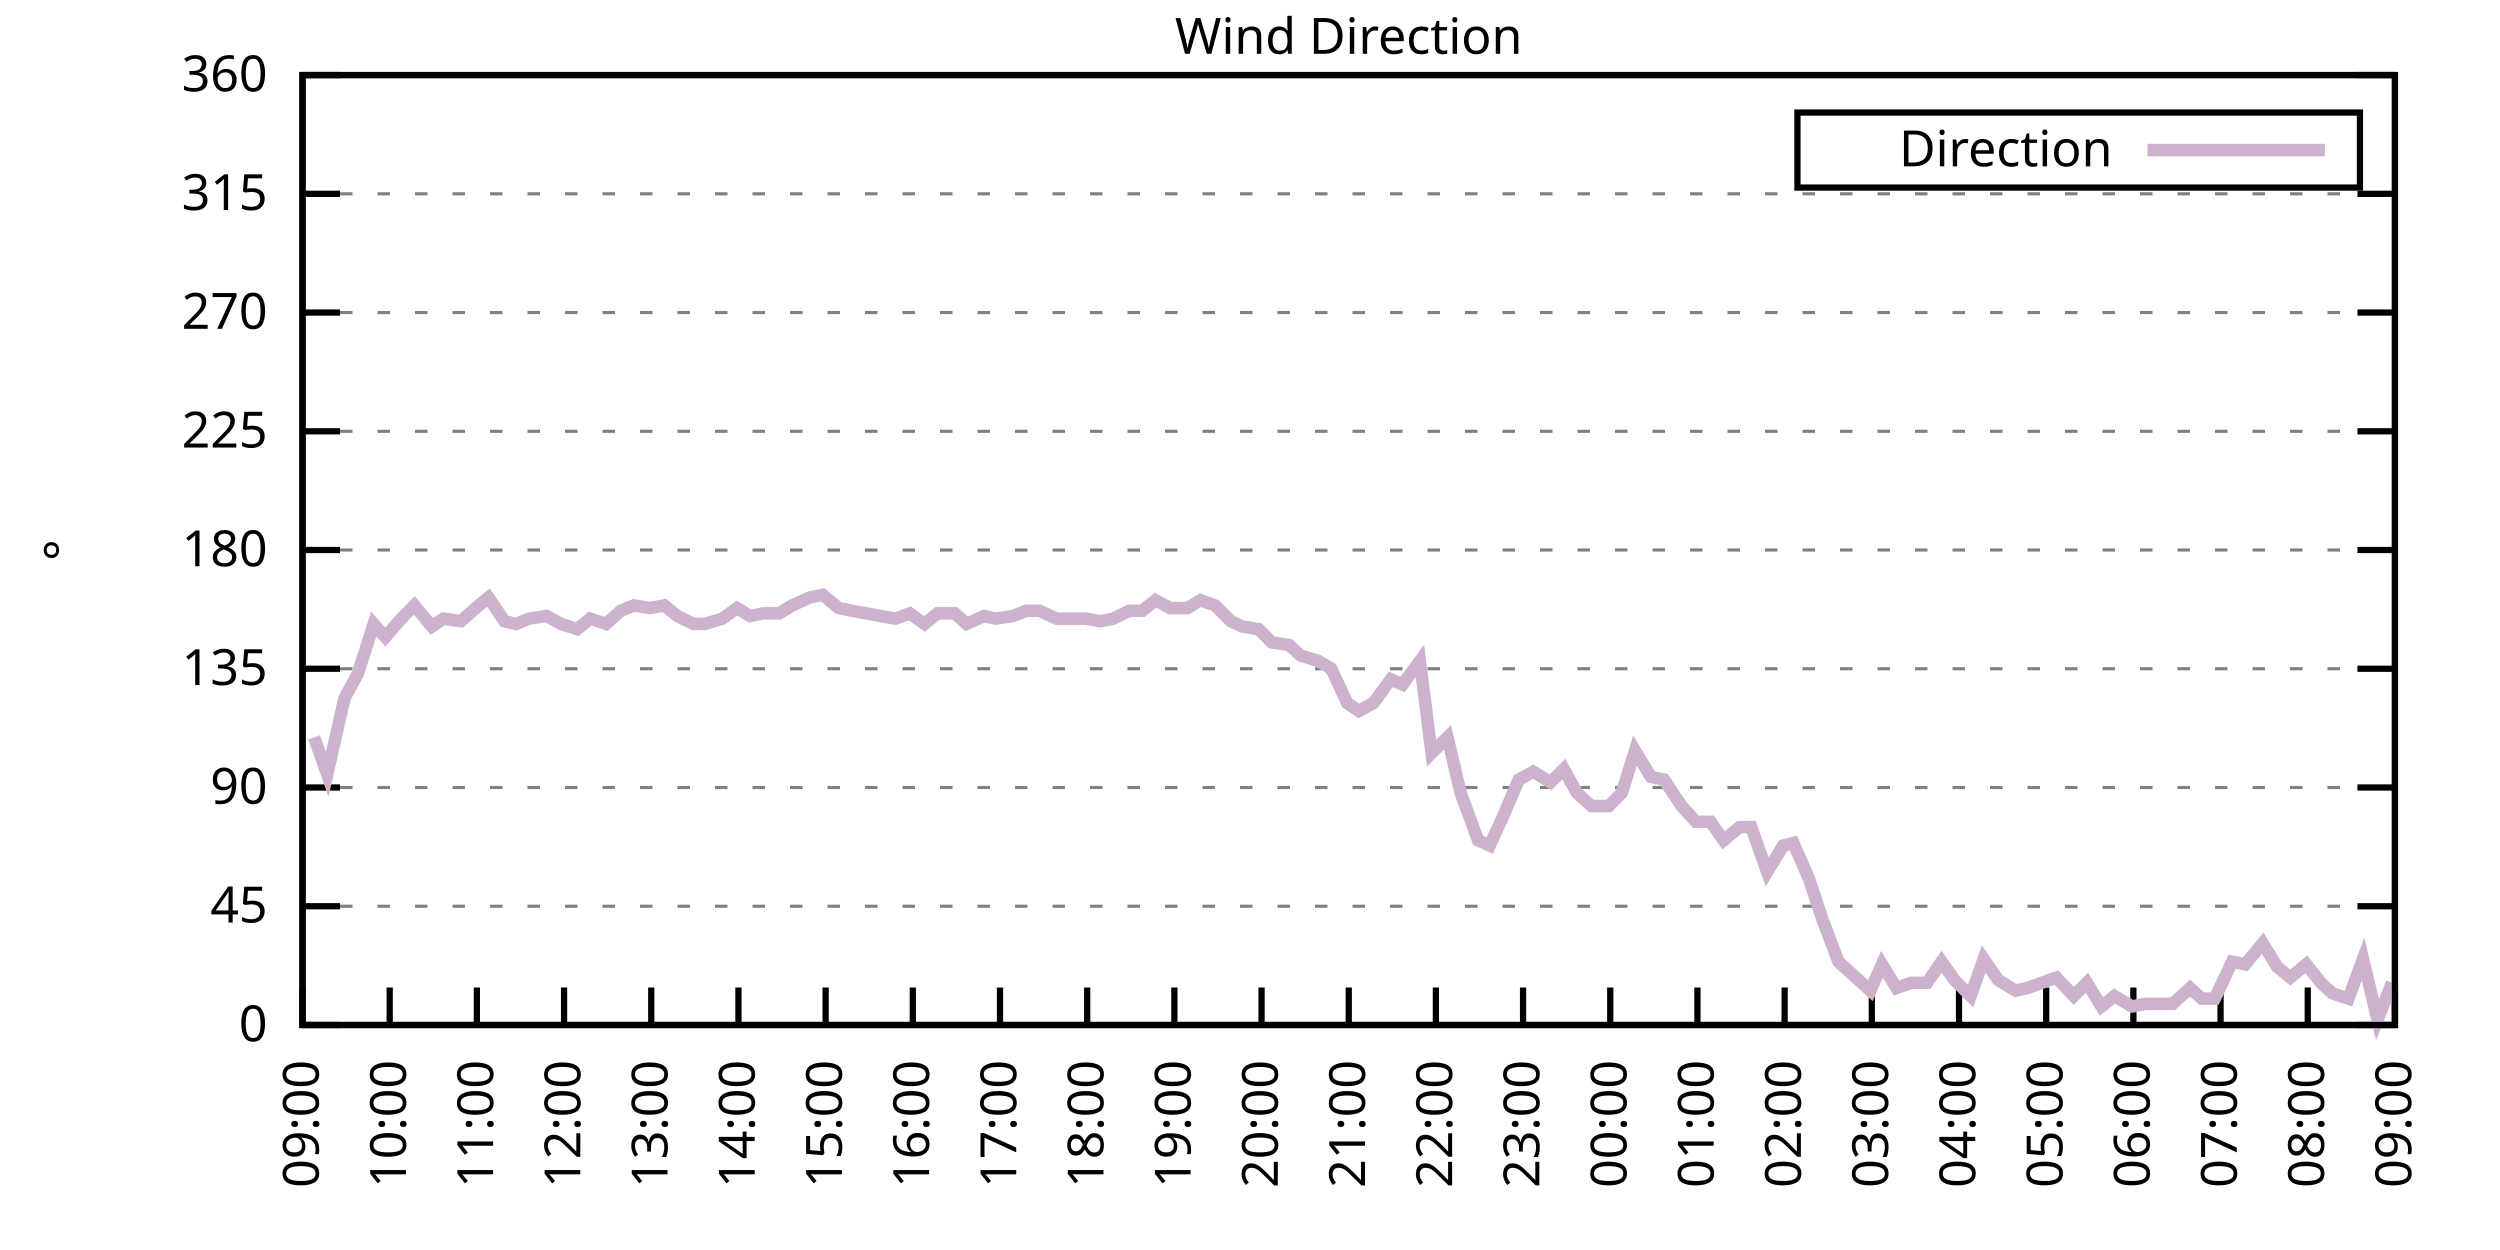
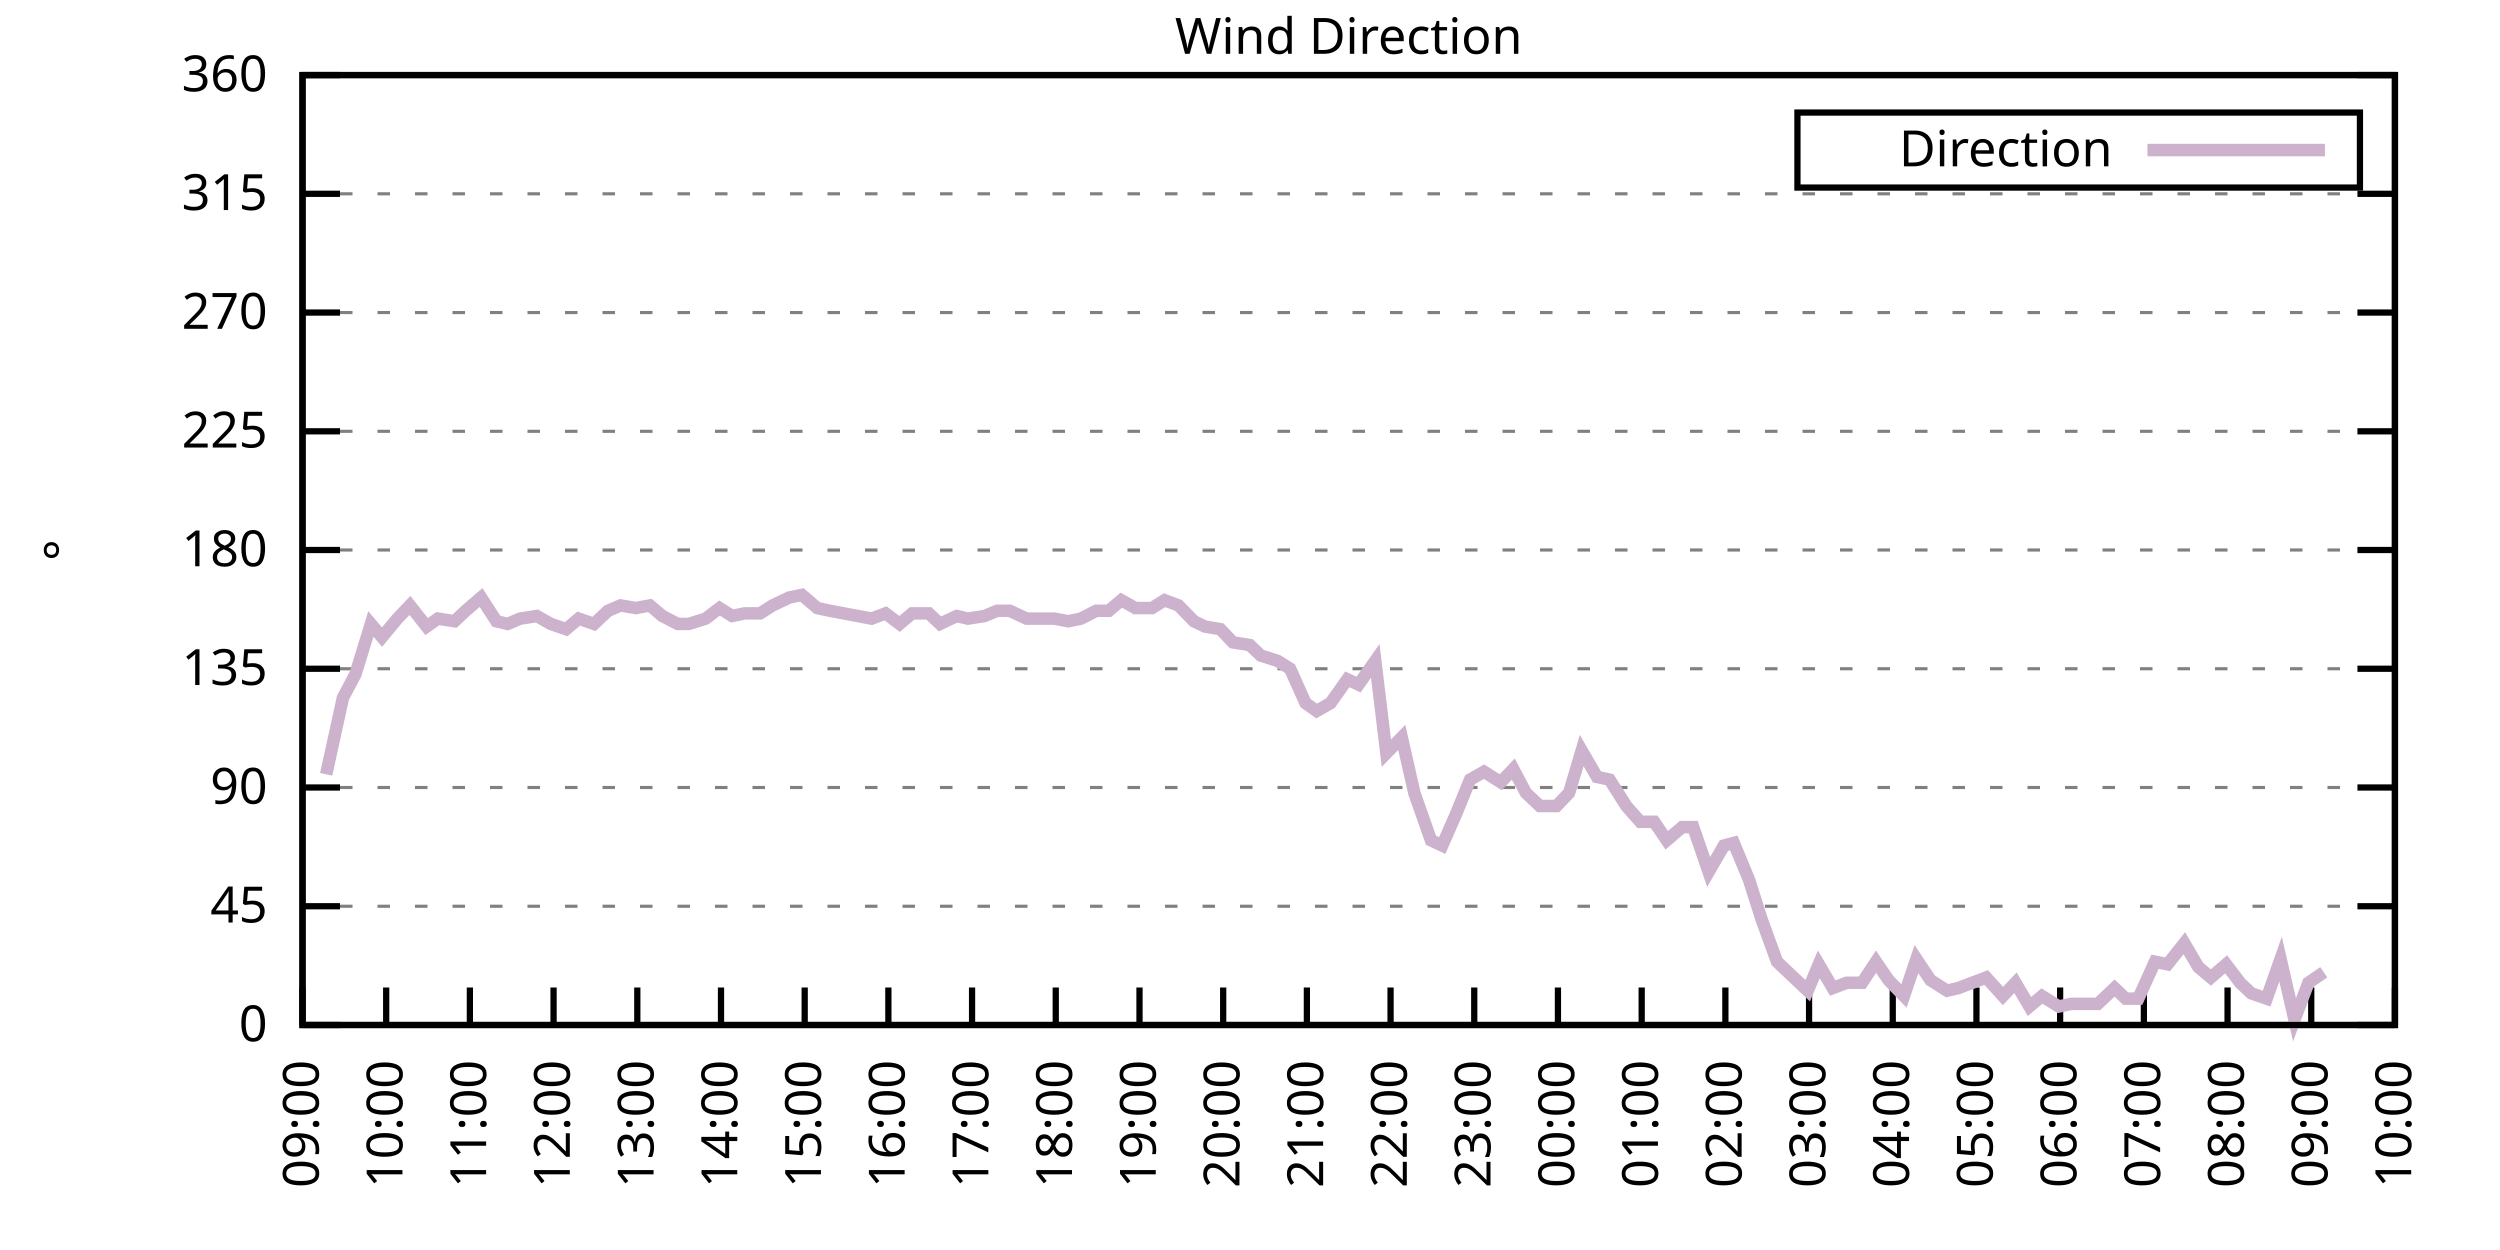
<svg xmlns="http://www.w3.org/2000/svg" xmlns:xlink="http://www.w3.org/1999/xlink" width="400" height="200" viewBox="0 0 400 200">
  <g id="gnuplot_canvas">
    <rect x="0" y="0" width="400" height="200" fill="none" />
    <defs>
      <circle id="gpDot" r="0.5" stroke-width="0.5" stroke="currentColor" />
      <path id="gpPt0" stroke-width="0.333" stroke="currentColor" d="M-1,0 h2 M0,-1 v2" />
      <path id="gpPt1" stroke-width="0.333" stroke="currentColor" d="M-1,-1 L1,1 M1,-1 L-1,1" />
      <path id="gpPt2" stroke-width="0.333" stroke="currentColor" d="M-1,0 L1,0 M0,-1 L0,1 M-1,-1 L1,1 M-1,1 L1,-1" />
      <rect id="gpPt3" stroke-width="0.333" stroke="currentColor" x="-1" y="-1" width="2" height="2" />
      <rect id="gpPt4" stroke-width="0.333" stroke="currentColor" fill="currentColor" x="-1" y="-1" width="2" height="2" />
      <circle id="gpPt5" stroke-width="0.333" stroke="currentColor" cx="0" cy="0" r="1" />
      <use xlink:href="#gpPt5" id="gpPt6" fill="currentColor" stroke="none" />
      <path id="gpPt7" stroke-width="0.333" stroke="currentColor" d="M0,-1.33 L-1.33,0.67 L1.33,0.67 z" />
      <use xlink:href="#gpPt7" id="gpPt8" fill="currentColor" stroke="none" />
      <use xlink:href="#gpPt7" id="gpPt9" stroke="currentColor" transform="rotate(180)" />
      <use xlink:href="#gpPt9" id="gpPt10" fill="currentColor" stroke="none" />
      <use xlink:href="#gpPt3" id="gpPt11" stroke="currentColor" transform="rotate(45)" />
      <use xlink:href="#gpPt11" id="gpPt12" fill="currentColor" stroke="none" />
      <path id="gpPt13" stroke-width="0.333" stroke="currentColor" d="M0,1.330 L1.265,0.411 L0.782,-1.067 L-0.782,-1.076 L-1.265,0.411 z" />
      <use xlink:href="#gpPt13" id="gpPt14" fill="currentColor" stroke="none" />
      <filter id="textbox" filterUnits="objectBoundingBox" x="0" y="0" height="1" width="1">
        <feFlood flood-color="white" flood-opacity="1" result="bgnd" />
        <feComposite in="SourceGraphic" in2="bgnd" operator="atop" />
      </filter>
      <filter id="greybox" filterUnits="objectBoundingBox" x="0" y="0" height="1" width="1">
        <feFlood flood-color="lightgrey" flood-opacity="1" result="grey" />
        <feComposite in="SourceGraphic" in2="grey" operator="atop" />
      </filter>
    </defs>
    <g fill="none" color="white" stroke="currentColor" stroke-width="1.00" stroke-linecap="butt" stroke-linejoin="miter">
</g>
    <g fill="none" color="black" stroke="currentColor" stroke-width="1.00" stroke-linecap="butt" stroke-linejoin="miter">
      <g stroke="none" shape-rendering="crispEdges">
        <polygon fill="rgb(255, 255, 255)" points="48.40,164.00 383.18,164.00 383.18,12.02 48.40,12.02 " />
      </g>
    </g>
    <g fill="none" color="black" stroke="currentColor" stroke-width="1.00" stroke-linecap="butt" stroke-linejoin="miter">
</g>
    <g fill="none" color="black" stroke="black" stroke-width="0.50" stroke-linecap="butt" stroke-linejoin="miter">
</g>
    <g fill="none" color="gray" stroke="currentColor" stroke-width="0.50" stroke-linecap="butt" stroke-linejoin="miter">
      <path stroke="gray" stroke-dasharray="2,4" class="gridline" d="M48.40,164.00 L383.19,164.00  " />
    </g>
    <g fill="none" color="gray" stroke="gray" stroke-width="1.00" stroke-linecap="butt" stroke-linejoin="miter">
</g>
    <g fill="none" color="black" stroke="currentColor" stroke-width="1.00" stroke-linecap="butt" stroke-linejoin="miter">
      <path stroke="black" d="M48.40,164.00 L54.40,164.00 M383.19,164.00 L377.19,164.00  " />
      <g transform="translate(42.80,166.60)" stroke="none" fill="black" font-family="Sans" font-size="8.00" text-anchor="end">
        <text>
          <tspan font-family="Sans"> 0</tspan>
        </text>
      </g>
    </g>
    <g fill="none" color="black" stroke="currentColor" stroke-width="1.00" stroke-linecap="butt" stroke-linejoin="miter">
</g>
    <g fill="none" color="black" stroke="black" stroke-width="0.50" stroke-linecap="butt" stroke-linejoin="miter">
</g>
    <g fill="none" color="gray" stroke="currentColor" stroke-width="0.50" stroke-linecap="butt" stroke-linejoin="miter">
      <path stroke="gray" stroke-dasharray="2,4" class="gridline" d="M48.40,145.00 L383.19,145.00  " />
    </g>
    <g fill="none" color="gray" stroke="gray" stroke-width="1.00" stroke-linecap="butt" stroke-linejoin="miter">
</g>
    <g fill="none" color="black" stroke="currentColor" stroke-width="1.00" stroke-linecap="butt" stroke-linejoin="miter">
      <path stroke="black" d="M48.40,145.00 L54.40,145.00 M383.19,145.00 L377.19,145.00  " />
      <g transform="translate(42.80,147.60)" stroke="none" fill="black" font-family="Sans" font-size="8.00" text-anchor="end">
        <text>
          <tspan font-family="Sans"> 45</tspan>
        </text>
      </g>
    </g>
    <g fill="none" color="black" stroke="currentColor" stroke-width="1.00" stroke-linecap="butt" stroke-linejoin="miter">
</g>
    <g fill="none" color="black" stroke="black" stroke-width="0.50" stroke-linecap="butt" stroke-linejoin="miter">
</g>
    <g fill="none" color="gray" stroke="currentColor" stroke-width="0.50" stroke-linecap="butt" stroke-linejoin="miter">
      <path stroke="gray" stroke-dasharray="2,4" class="gridline" d="M48.40,126.00 L383.19,126.00  " />
    </g>
    <g fill="none" color="gray" stroke="gray" stroke-width="1.00" stroke-linecap="butt" stroke-linejoin="miter">
</g>
    <g fill="none" color="black" stroke="currentColor" stroke-width="1.00" stroke-linecap="butt" stroke-linejoin="miter">
      <path stroke="black" d="M48.40,126.00 L54.40,126.00 M383.19,126.00 L377.19,126.00  " />
      <g transform="translate(42.80,128.60)" stroke="none" fill="black" font-family="Sans" font-size="8.00" text-anchor="end">
        <text>
          <tspan font-family="Sans"> 90</tspan>
        </text>
      </g>
    </g>
    <g fill="none" color="black" stroke="currentColor" stroke-width="1.00" stroke-linecap="butt" stroke-linejoin="miter">
</g>
    <g fill="none" color="black" stroke="black" stroke-width="0.50" stroke-linecap="butt" stroke-linejoin="miter">
</g>
    <g fill="none" color="gray" stroke="currentColor" stroke-width="0.50" stroke-linecap="butt" stroke-linejoin="miter">
      <path stroke="gray" stroke-dasharray="2,4" class="gridline" d="M48.40,107.00 L383.19,107.00  " />
    </g>
    <g fill="none" color="gray" stroke="gray" stroke-width="1.00" stroke-linecap="butt" stroke-linejoin="miter">
</g>
    <g fill="none" color="black" stroke="currentColor" stroke-width="1.00" stroke-linecap="butt" stroke-linejoin="miter">
      <path stroke="black" d="M48.40,107.00 L54.40,107.00 M383.19,107.00 L377.19,107.00  " />
      <g transform="translate(42.80,109.60)" stroke="none" fill="black" font-family="Sans" font-size="8.00" text-anchor="end">
        <text>
          <tspan font-family="Sans"> 135</tspan>
        </text>
      </g>
    </g>
    <g fill="none" color="black" stroke="currentColor" stroke-width="1.00" stroke-linecap="butt" stroke-linejoin="miter">
</g>
    <g fill="none" color="black" stroke="black" stroke-width="0.50" stroke-linecap="butt" stroke-linejoin="miter">
</g>
    <g fill="none" color="gray" stroke="currentColor" stroke-width="0.50" stroke-linecap="butt" stroke-linejoin="miter">
      <path stroke="gray" stroke-dasharray="2,4" class="gridline" d="M48.40,88.00 L383.19,88.00  " />
    </g>
    <g fill="none" color="gray" stroke="gray" stroke-width="1.00" stroke-linecap="butt" stroke-linejoin="miter">
</g>
    <g fill="none" color="black" stroke="currentColor" stroke-width="1.00" stroke-linecap="butt" stroke-linejoin="miter">
      <path stroke="black" d="M48.40,88.00 L54.40,88.00 M383.19,88.00 L377.19,88.00  " />
      <g transform="translate(42.80,90.60)" stroke="none" fill="black" font-family="Sans" font-size="8.00" text-anchor="end">
        <text>
          <tspan font-family="Sans"> 180</tspan>
        </text>
      </g>
    </g>
    <g fill="none" color="black" stroke="currentColor" stroke-width="1.00" stroke-linecap="butt" stroke-linejoin="miter">
</g>
    <g fill="none" color="black" stroke="black" stroke-width="0.50" stroke-linecap="butt" stroke-linejoin="miter">
</g>
    <g fill="none" color="gray" stroke="currentColor" stroke-width="0.50" stroke-linecap="butt" stroke-linejoin="miter">
      <path stroke="gray" stroke-dasharray="2,4" class="gridline" d="M48.40,69.01 L383.19,69.01  " />
    </g>
    <g fill="none" color="gray" stroke="gray" stroke-width="1.00" stroke-linecap="butt" stroke-linejoin="miter">
</g>
    <g fill="none" color="black" stroke="currentColor" stroke-width="1.00" stroke-linecap="butt" stroke-linejoin="miter">
      <path stroke="black" d="M48.40,69.01 L54.40,69.01 M383.19,69.01 L377.19,69.01  " />
      <g transform="translate(42.80,71.61)" stroke="none" fill="black" font-family="Sans" font-size="8.00" text-anchor="end">
        <text>
          <tspan font-family="Sans"> 225</tspan>
        </text>
      </g>
    </g>
    <g fill="none" color="black" stroke="currentColor" stroke-width="1.00" stroke-linecap="butt" stroke-linejoin="miter">
</g>
    <g fill="none" color="black" stroke="black" stroke-width="0.50" stroke-linecap="butt" stroke-linejoin="miter">
</g>
    <g fill="none" color="gray" stroke="currentColor" stroke-width="0.50" stroke-linecap="butt" stroke-linejoin="miter">
      <path stroke="gray" stroke-dasharray="2,4" class="gridline" d="M48.40,50.01 L383.19,50.01  " />
    </g>
    <g fill="none" color="gray" stroke="gray" stroke-width="1.00" stroke-linecap="butt" stroke-linejoin="miter">
</g>
    <g fill="none" color="black" stroke="currentColor" stroke-width="1.00" stroke-linecap="butt" stroke-linejoin="miter">
      <path stroke="black" d="M48.40,50.01 L54.40,50.01 M383.19,50.01 L377.19,50.01  " />
      <g transform="translate(42.80,52.61)" stroke="none" fill="black" font-family="Sans" font-size="8.00" text-anchor="end">
        <text>
          <tspan font-family="Sans"> 270</tspan>
        </text>
      </g>
    </g>
    <g fill="none" color="black" stroke="currentColor" stroke-width="1.00" stroke-linecap="butt" stroke-linejoin="miter">
</g>
    <g fill="none" color="black" stroke="black" stroke-width="0.50" stroke-linecap="butt" stroke-linejoin="miter">
</g>
    <g fill="none" color="gray" stroke="currentColor" stroke-width="0.50" stroke-linecap="butt" stroke-linejoin="miter">
      <path stroke="gray" stroke-dasharray="2,4" class="gridline" d="M48.40,31.01 L383.19,31.01  " />
    </g>
    <g fill="none" color="gray" stroke="gray" stroke-width="1.00" stroke-linecap="butt" stroke-linejoin="miter">
</g>
    <g fill="none" color="black" stroke="currentColor" stroke-width="1.00" stroke-linecap="butt" stroke-linejoin="miter">
      <path stroke="black" d="M48.40,31.01 L54.40,31.01 M383.19,31.01 L377.19,31.01  " />
      <g transform="translate(42.80,33.61)" stroke="none" fill="black" font-family="Sans" font-size="8.00" text-anchor="end">
        <text>
          <tspan font-family="Sans"> 315</tspan>
        </text>
      </g>
    </g>
    <g fill="none" color="black" stroke="currentColor" stroke-width="1.00" stroke-linecap="butt" stroke-linejoin="miter">
</g>
    <g fill="none" color="black" stroke="black" stroke-width="0.50" stroke-linecap="butt" stroke-linejoin="miter">
</g>
    <g fill="none" color="gray" stroke="currentColor" stroke-width="0.50" stroke-linecap="butt" stroke-linejoin="miter">
      <path stroke="gray" stroke-dasharray="2,4" class="gridline" d="M48.40,12.01 L383.19,12.01  " />
    </g>
    <g fill="none" color="gray" stroke="gray" stroke-width="1.00" stroke-linecap="butt" stroke-linejoin="miter">
</g>
    <g fill="none" color="black" stroke="currentColor" stroke-width="1.00" stroke-linecap="butt" stroke-linejoin="miter">
      <path stroke="black" d="M48.40,12.01 L54.40,12.01 M383.19,12.01 L377.19,12.01  " />
      <g transform="translate(42.80,14.61)" stroke="none" fill="black" font-family="Sans" font-size="8.00" text-anchor="end">
        <text>
          <tspan font-family="Sans"> 360</tspan>
        </text>
      </g>
    </g>
    <g fill="none" color="black" stroke="currentColor" stroke-width="1.00" stroke-linecap="butt" stroke-linejoin="miter">
      <path stroke="black" d="M48.40,164.00 L48.40,158.00  " />
      <g transform="translate(51.00,169.60) rotate(270.00)" stroke="none" fill="black" font-family="Sans" font-size="8.00" text-anchor="end">
        <text>
          <tspan font-family="Sans">09:00</tspan>
        </text>
      </g>
    </g>
    <g fill="none" color="black" stroke="currentColor" stroke-width="1.00" stroke-linecap="butt" stroke-linejoin="miter">
-       <path stroke="black" d="M62.35,164.00 L62.35,158.00  " />
-       <g transform="translate(64.95,169.60) rotate(270.00)" stroke="none" fill="black" font-family="Sans" font-size="8.00" text-anchor="end">
+       <path stroke="black" d="M61.79,164.00 L61.79,158.00  " />
+       <g transform="translate(64.39,169.60) rotate(270.00)" stroke="none" fill="black" font-family="Sans" font-size="8.00" text-anchor="end">
        <text>
          <tspan font-family="Sans">10:00</tspan>
        </text>
      </g>
    </g>
    <g fill="none" color="black" stroke="currentColor" stroke-width="1.00" stroke-linecap="butt" stroke-linejoin="miter">
-       <path stroke="black" d="M76.30,164.00 L76.30,158.00  " />
-       <g transform="translate(78.90,169.60) rotate(270.00)" stroke="none" fill="black" font-family="Sans" font-size="8.00" text-anchor="end">
+       <path stroke="black" d="M75.18,164.00 L75.18,158.00  " />
+       <g transform="translate(77.78,169.60) rotate(270.00)" stroke="none" fill="black" font-family="Sans" font-size="8.00" text-anchor="end">
        <text>
          <tspan font-family="Sans">11:00</tspan>
        </text>
      </g>
    </g>
    <g fill="none" color="black" stroke="currentColor" stroke-width="1.00" stroke-linecap="butt" stroke-linejoin="miter">
-       <path stroke="black" d="M90.25,164.00 L90.25,158.00  " />
-       <g transform="translate(92.85,169.60) rotate(270.00)" stroke="none" fill="black" font-family="Sans" font-size="8.00" text-anchor="end">
+       <path stroke="black" d="M88.57,164.00 L88.57,158.00  " />
+       <g transform="translate(91.17,169.60) rotate(270.00)" stroke="none" fill="black" font-family="Sans" font-size="8.00" text-anchor="end">
        <text>
          <tspan font-family="Sans">12:00</tspan>
        </text>
      </g>
    </g>
    <g fill="none" color="black" stroke="currentColor" stroke-width="1.00" stroke-linecap="butt" stroke-linejoin="miter">
-       <path stroke="black" d="M104.20,164.00 L104.20,158.00  " />
-       <g transform="translate(106.80,169.60) rotate(270.00)" stroke="none" fill="black" font-family="Sans" font-size="8.00" text-anchor="end">
+       <path stroke="black" d="M101.97,164.00 L101.97,158.00  " />
+       <g transform="translate(104.57,169.60) rotate(270.00)" stroke="none" fill="black" font-family="Sans" font-size="8.00" text-anchor="end">
        <text>
          <tspan font-family="Sans">13:00</tspan>
        </text>
      </g>
    </g>
    <g fill="none" color="black" stroke="currentColor" stroke-width="1.00" stroke-linecap="butt" stroke-linejoin="miter">
-       <path stroke="black" d="M118.15,164.00 L118.15,158.00  " />
-       <g transform="translate(120.75,169.60) rotate(270.00)" stroke="none" fill="black" font-family="Sans" font-size="8.00" text-anchor="end">
+       <path stroke="black" d="M115.36,164.00 L115.36,158.00  " />
+       <g transform="translate(117.96,169.60) rotate(270.00)" stroke="none" fill="black" font-family="Sans" font-size="8.00" text-anchor="end">
        <text>
          <tspan font-family="Sans">14:00</tspan>
        </text>
      </g>
    </g>
    <g fill="none" color="black" stroke="currentColor" stroke-width="1.00" stroke-linecap="butt" stroke-linejoin="miter">
-       <path stroke="black" d="M132.10,164.00 L132.10,158.00  " />
-       <g transform="translate(134.70,169.60) rotate(270.00)" stroke="none" fill="black" font-family="Sans" font-size="8.00" text-anchor="end">
+       <path stroke="black" d="M128.75,164.00 L128.75,158.00  " />
+       <g transform="translate(131.35,169.60) rotate(270.00)" stroke="none" fill="black" font-family="Sans" font-size="8.00" text-anchor="end">
        <text>
          <tspan font-family="Sans">15:00</tspan>
        </text>
      </g>
    </g>
    <g fill="none" color="black" stroke="currentColor" stroke-width="1.00" stroke-linecap="butt" stroke-linejoin="miter">
-       <path stroke="black" d="M146.05,164.00 L146.05,158.00  " />
-       <g transform="translate(148.65,169.60) rotate(270.00)" stroke="none" fill="black" font-family="Sans" font-size="8.00" text-anchor="end">
+       <path stroke="black" d="M142.14,164.00 L142.14,158.00  " />
+       <g transform="translate(144.74,169.60) rotate(270.00)" stroke="none" fill="black" font-family="Sans" font-size="8.00" text-anchor="end">
        <text>
          <tspan font-family="Sans">16:00</tspan>
        </text>
      </g>
    </g>
    <g fill="none" color="black" stroke="currentColor" stroke-width="1.00" stroke-linecap="butt" stroke-linejoin="miter">
-       <path stroke="black" d="M160.00,164.00 L160.00,158.00  " />
-       <g transform="translate(162.60,169.60) rotate(270.00)" stroke="none" fill="black" font-family="Sans" font-size="8.00" text-anchor="end">
+       <path stroke="black" d="M155.53,164.00 L155.53,158.00  " />
+       <g transform="translate(158.13,169.60) rotate(270.00)" stroke="none" fill="black" font-family="Sans" font-size="8.00" text-anchor="end">
        <text>
          <tspan font-family="Sans">17:00</tspan>
        </text>
      </g>
    </g>
    <g fill="none" color="black" stroke="currentColor" stroke-width="1.00" stroke-linecap="butt" stroke-linejoin="miter">
-       <path stroke="black" d="M173.95,164.00 L173.95,158.00  " />
-       <g transform="translate(176.55,169.60) rotate(270.00)" stroke="none" fill="black" font-family="Sans" font-size="8.00" text-anchor="end">
+       <path stroke="black" d="M168.92,164.00 L168.92,158.00  " />
+       <g transform="translate(171.52,169.60) rotate(270.00)" stroke="none" fill="black" font-family="Sans" font-size="8.00" text-anchor="end">
        <text>
          <tspan font-family="Sans">18:00</tspan>
        </text>
      </g>
    </g>
    <g fill="none" color="black" stroke="currentColor" stroke-width="1.00" stroke-linecap="butt" stroke-linejoin="miter">
-       <path stroke="black" d="M187.90,164.00 L187.90,158.00  " />
-       <g transform="translate(190.50,169.60) rotate(270.00)" stroke="none" fill="black" font-family="Sans" font-size="8.00" text-anchor="end">
+       <path stroke="black" d="M182.32,164.00 L182.32,158.00  " />
+       <g transform="translate(184.92,169.60) rotate(270.00)" stroke="none" fill="black" font-family="Sans" font-size="8.00" text-anchor="end">
        <text>
          <tspan font-family="Sans">19:00</tspan>
        </text>
      </g>
    </g>
    <g fill="none" color="black" stroke="currentColor" stroke-width="1.00" stroke-linecap="butt" stroke-linejoin="miter">
-       <path stroke="black" d="M201.85,164.00 L201.85,158.00  " />
-       <g transform="translate(204.45,169.60) rotate(270.00)" stroke="none" fill="black" font-family="Sans" font-size="8.00" text-anchor="end">
+       <path stroke="black" d="M195.71,164.00 L195.71,158.00  " />
+       <g transform="translate(198.31,169.60) rotate(270.00)" stroke="none" fill="black" font-family="Sans" font-size="8.00" text-anchor="end">
        <text>
          <tspan font-family="Sans">20:00</tspan>
        </text>
      </g>
    </g>
    <g fill="none" color="black" stroke="currentColor" stroke-width="1.00" stroke-linecap="butt" stroke-linejoin="miter">
-       <path stroke="black" d="M215.80,164.00 L215.80,158.00  " />
-       <g transform="translate(218.40,169.60) rotate(270.00)" stroke="none" fill="black" font-family="Sans" font-size="8.00" text-anchor="end">
+       <path stroke="black" d="M209.10,164.00 L209.10,158.00  " />
+       <g transform="translate(211.70,169.60) rotate(270.00)" stroke="none" fill="black" font-family="Sans" font-size="8.00" text-anchor="end">
        <text>
          <tspan font-family="Sans">21:00</tspan>
        </text>
      </g>
    </g>
    <g fill="none" color="black" stroke="currentColor" stroke-width="1.00" stroke-linecap="butt" stroke-linejoin="miter">
-       <path stroke="black" d="M229.74,164.00 L229.74,158.00  " />
-       <g transform="translate(232.34,169.60) rotate(270.00)" stroke="none" fill="black" font-family="Sans" font-size="8.00" text-anchor="end">
+       <path stroke="black" d="M222.49,164.00 L222.49,158.00  " />
+       <g transform="translate(225.09,169.60) rotate(270.00)" stroke="none" fill="black" font-family="Sans" font-size="8.00" text-anchor="end">
        <text>
          <tspan font-family="Sans">22:00</tspan>
        </text>
      </g>
    </g>
    <g fill="none" color="black" stroke="currentColor" stroke-width="1.00" stroke-linecap="butt" stroke-linejoin="miter">
-       <path stroke="black" d="M243.69,164.00 L243.69,158.00  " />
-       <g transform="translate(246.29,169.60) rotate(270.00)" stroke="none" fill="black" font-family="Sans" font-size="8.00" text-anchor="end">
+       <path stroke="black" d="M235.88,164.00 L235.88,158.00  " />
+       <g transform="translate(238.48,169.60) rotate(270.00)" stroke="none" fill="black" font-family="Sans" font-size="8.00" text-anchor="end">
        <text>
          <tspan font-family="Sans">23:00</tspan>
        </text>
      </g>
    </g>
    <g fill="none" color="black" stroke="currentColor" stroke-width="1.00" stroke-linecap="butt" stroke-linejoin="miter">
-       <path stroke="black" d="M257.64,164.00 L257.64,158.00  " />
-       <g transform="translate(260.24,169.60) rotate(270.00)" stroke="none" fill="black" font-family="Sans" font-size="8.00" text-anchor="end">
+       <path stroke="black" d="M249.27,164.00 L249.27,158.00  " />
+       <g transform="translate(251.87,169.60) rotate(270.00)" stroke="none" fill="black" font-family="Sans" font-size="8.00" text-anchor="end">
        <text>
          <tspan font-family="Sans">00:00</tspan>
        </text>
      </g>
    </g>
    <g fill="none" color="black" stroke="currentColor" stroke-width="1.00" stroke-linecap="butt" stroke-linejoin="miter">
-       <path stroke="black" d="M271.59,164.00 L271.59,158.00  " />
-       <g transform="translate(274.19,169.60) rotate(270.00)" stroke="none" fill="black" font-family="Sans" font-size="8.00" text-anchor="end">
+       <path stroke="black" d="M262.67,164.00 L262.67,158.00  " />
+       <g transform="translate(265.27,169.60) rotate(270.00)" stroke="none" fill="black" font-family="Sans" font-size="8.00" text-anchor="end">
        <text>
          <tspan font-family="Sans">01:00</tspan>
        </text>
      </g>
    </g>
    <g fill="none" color="black" stroke="currentColor" stroke-width="1.00" stroke-linecap="butt" stroke-linejoin="miter">
-       <path stroke="black" d="M285.54,164.00 L285.54,158.00  " />
-       <g transform="translate(288.14,169.60) rotate(270.00)" stroke="none" fill="black" font-family="Sans" font-size="8.00" text-anchor="end">
+       <path stroke="black" d="M276.06,164.00 L276.06,158.00  " />
+       <g transform="translate(278.66,169.60) rotate(270.00)" stroke="none" fill="black" font-family="Sans" font-size="8.00" text-anchor="end">
        <text>
          <tspan font-family="Sans">02:00</tspan>
        </text>
      </g>
    </g>
    <g fill="none" color="black" stroke="currentColor" stroke-width="1.00" stroke-linecap="butt" stroke-linejoin="miter">
-       <path stroke="black" d="M299.49,164.00 L299.49,158.00  " />
-       <g transform="translate(302.09,169.60) rotate(270.00)" stroke="none" fill="black" font-family="Sans" font-size="8.00" text-anchor="end">
+       <path stroke="black" d="M289.45,164.00 L289.45,158.00  " />
+       <g transform="translate(292.05,169.60) rotate(270.00)" stroke="none" fill="black" font-family="Sans" font-size="8.00" text-anchor="end">
        <text>
          <tspan font-family="Sans">03:00</tspan>
        </text>
      </g>
    </g>
    <g fill="none" color="black" stroke="currentColor" stroke-width="1.00" stroke-linecap="butt" stroke-linejoin="miter">
-       <path stroke="black" d="M313.44,164.00 L313.44,158.00  " />
-       <g transform="translate(316.04,169.60) rotate(270.00)" stroke="none" fill="black" font-family="Sans" font-size="8.00" text-anchor="end">
+       <path stroke="black" d="M302.84,164.00 L302.84,158.00  " />
+       <g transform="translate(305.44,169.60) rotate(270.00)" stroke="none" fill="black" font-family="Sans" font-size="8.00" text-anchor="end">
        <text>
          <tspan font-family="Sans">04:00</tspan>
        </text>
      </g>
    </g>
    <g fill="none" color="black" stroke="currentColor" stroke-width="1.00" stroke-linecap="butt" stroke-linejoin="miter">
-       <path stroke="black" d="M327.39,164.00 L327.39,158.00  " />
-       <g transform="translate(329.99,169.60) rotate(270.00)" stroke="none" fill="black" font-family="Sans" font-size="8.00" text-anchor="end">
+       <path stroke="black" d="M316.23,164.00 L316.23,158.00  " />
+       <g transform="translate(318.83,169.60) rotate(270.00)" stroke="none" fill="black" font-family="Sans" font-size="8.00" text-anchor="end">
        <text>
          <tspan font-family="Sans">05:00</tspan>
        </text>
      </g>
    </g>
    <g fill="none" color="black" stroke="currentColor" stroke-width="1.00" stroke-linecap="butt" stroke-linejoin="miter">
-       <path stroke="black" d="M341.34,164.00 L341.34,158.00  " />
-       <g transform="translate(343.94,169.60) rotate(270.00)" stroke="none" fill="black" font-family="Sans" font-size="8.00" text-anchor="end">
+       <path stroke="black" d="M329.62,164.00 L329.62,158.00  " />
+       <g transform="translate(332.22,169.60) rotate(270.00)" stroke="none" fill="black" font-family="Sans" font-size="8.00" text-anchor="end">
        <text>
          <tspan font-family="Sans">06:00</tspan>
        </text>
      </g>
    </g>
    <g fill="none" color="black" stroke="currentColor" stroke-width="1.00" stroke-linecap="butt" stroke-linejoin="miter">
-       <path stroke="black" d="M355.29,164.00 L355.29,158.00  " />
-       <g transform="translate(357.89,169.60) rotate(270.00)" stroke="none" fill="black" font-family="Sans" font-size="8.00" text-anchor="end">
+       <path stroke="black" d="M343.02,164.00 L343.02,158.00  " />
+       <g transform="translate(345.62,169.60) rotate(270.00)" stroke="none" fill="black" font-family="Sans" font-size="8.00" text-anchor="end">
        <text>
          <tspan font-family="Sans">07:00</tspan>
        </text>
      </g>
    </g>
    <g fill="none" color="black" stroke="currentColor" stroke-width="1.00" stroke-linecap="butt" stroke-linejoin="miter">
-       <path stroke="black" d="M369.24,164.00 L369.24,158.00  " />
-       <g transform="translate(371.84,169.60) rotate(270.00)" stroke="none" fill="black" font-family="Sans" font-size="8.00" text-anchor="end">
+       <path stroke="black" d="M356.41,164.00 L356.41,158.00  " />
+       <g transform="translate(359.01,169.60) rotate(270.00)" stroke="none" fill="black" font-family="Sans" font-size="8.00" text-anchor="end">
        <text>
          <tspan font-family="Sans">08:00</tspan>
+         </text>
+       </g>
+     </g>
+     <g fill="none" color="black" stroke="currentColor" stroke-width="1.00" stroke-linecap="butt" stroke-linejoin="miter">
+       <path stroke="black" d="M369.80,164.00 L369.80,158.00  " />
+       <g transform="translate(372.40,169.60) rotate(270.00)" stroke="none" fill="black" font-family="Sans" font-size="8.00" text-anchor="end">
+         <text>
+           <tspan font-family="Sans">09:00</tspan>
        </text>
      </g>
    </g>
    <g fill="none" color="black" stroke="currentColor" stroke-width="1.00" stroke-linecap="butt" stroke-linejoin="miter">
      <path stroke="black" d="M383.19,164.00 L383.19,158.00  " />
      <g transform="translate(385.79,169.60) rotate(270.00)" stroke="none" fill="black" font-family="Sans" font-size="8.00" text-anchor="end">
        <text>
-           <tspan font-family="Sans">09:00</tspan>
+           <tspan font-family="Sans">10:00</tspan>
        </text>
      </g>
    </g>
    <g fill="none" color="black" stroke="currentColor" stroke-width="1.00" stroke-linecap="butt" stroke-linejoin="miter">
</g>
    <g fill="none" color="black" stroke="currentColor" stroke-width="1.00" stroke-linecap="butt" stroke-linejoin="miter">
      <path stroke="black" d="M48.40,12.01 L48.40,164.00 L383.19,164.00 L383.19,12.01 L48.40,12.01 Z  " />
    </g>
    <g fill="none" color="black" stroke="currentColor" stroke-width="1.00" stroke-linecap="butt" stroke-linejoin="miter">
</g>
    <g fill="none" color="black" stroke="currentColor" stroke-width="1.00" stroke-linecap="butt" stroke-linejoin="miter">
      <path stroke="black" d="M287.59,30.01 L287.59,18.01 L377.59,18.01 L377.59,30.01 L287.59,30.01 Z  " />
    </g>
    <g id="Wind_direction_plot_1">
      <g fill="none" color="white" stroke="black" stroke-width="2.00" stroke-linecap="butt" stroke-linejoin="miter">
</g>
      <g fill="none" color="black" stroke="currentColor" stroke-width="2.00" stroke-linecap="butt" stroke-linejoin="miter">
        <g transform="translate(337.99,26.61)" stroke="none" fill="black" font-family="Sans" font-size="8.00" text-anchor="end">
          <text>
            <tspan font-family="Sans">Direction</tspan>
          </text>
        </g>
      </g>
      <g fill="none" color="black" stroke="currentColor" stroke-width="2.00" stroke-linecap="butt" stroke-linejoin="miter">
-         <path stroke="rgb(204, 178, 204)" d="M343.59,24.01 L371.99,24.01 M50.26,117.98 L52.35,123.89 L55.14,111.65 L57.23,107.85 L59.79,99.83 L61.65,101.94   L64.21,98.98 L66.30,96.87 L69.09,100.25 L70.95,98.98 L73.74,99.40 L75.60,97.72 L78.16,95.60 L80.72,99.40   L82.58,99.83 L84.67,98.98 L87.46,98.56 L89.78,99.83 L92.34,100.67 L94.43,98.98 L96.99,99.83 L99.32,97.72   L101.41,96.87 L103.97,97.29 L106.29,96.87 L108.38,98.56 L110.94,99.83 L112.80,99.83 L115.59,98.98 L117.92,97.29   L120.01,98.56 L122.10,98.14 L124.66,98.14 L126.75,96.87 L129.54,95.60 L131.63,95.18 L134.19,97.29 L136.28,97.72   L138.61,98.14 L140.93,98.56 L143.26,98.98 L145.58,98.14 L147.91,99.83 L150.00,98.14 L152.79,98.14 L154.65,99.83   L157.44,98.56 L159.30,98.98 L162.09,98.56 L164.18,97.72 L166.27,97.72 L169.06,98.98 L171.16,98.98 L173.71,98.98   L176.04,99.40 L178.13,98.98 L180.69,97.72 L182.78,97.72 L184.87,96.03 L187.20,97.29 L189.99,97.29 L192.08,96.03   L194.41,96.87 L196.96,99.40 L198.82,100.25 L201.38,100.67 L203.47,102.78 L206.26,103.20 L208.12,104.89 L210.91,105.74   L213.01,107.00 L215.56,112.49 L217.42,113.76 L219.75,112.49 L222.54,108.69 L224.40,109.54 L227.19,105.74 L229.05,120.51   L231.60,117.98 L233.70,126.85 L236.49,134.45 L238.35,135.29 L240.67,130.22 L243.00,124.74 L245.32,123.47 L248.11,125.16   L250.20,123.05 L252.30,126.85 L254.62,128.96 L257.41,128.96 L259.50,126.85 L261.60,120.09 L264.15,124.31 L266.25,124.74   L269.04,128.96 L271.36,131.49 L273.69,131.49 L275.78,134.45 L278.34,132.34 L280.20,132.34 L282.75,139.51 L285.31,135.29   L286.94,134.87 L289.50,140.78 L291.59,147.11 L294.15,153.87 L296.94,156.40 L299.26,158.51 L301.12,154.29 L303.44,158.09   L305.77,157.24 L308.33,157.24 L310.65,153.87 L312.74,156.82 L315.30,159.36 L317.39,153.45 L319.72,156.82 L322.51,158.51   L324.37,158.09 L329.02,156.40 L331.81,159.36 L333.90,157.24 L336.23,161.04 L338.32,159.36 L341.11,161.04 L343.20,160.62   L345.53,160.62 L347.62,160.62 L350.41,158.09 L352.27,159.78 L354.36,159.78 L357.15,153.87 L359.24,154.29 L362.03,150.91   L364.36,154.71 L366.45,156.40 L369.01,154.29 L371.33,157.24 L373.19,158.93 L375.75,159.78 L378.08,153.45 L380.40,163.16   L382.73,157.24  " />
+         <path stroke="rgb(204, 178, 204)" d="M343.59,24.01 L371.99,24.01 M52.19,123.89 L54.87,111.65 L56.88,107.85 L59.34,99.83 L61.12,101.94 L63.58,98.98   L65.59,96.87 L68.26,100.25 L70.05,98.98 L72.73,99.40 L74.51,97.72 L76.97,95.60 L79.42,99.40 L81.21,99.83   L83.22,98.98 L85.90,98.56 L88.13,99.83 L90.58,100.67 L92.59,98.98 L95.05,99.83 L97.28,97.72 L99.29,96.87   L101.74,97.29 L103.98,96.87 L105.98,98.56 L108.44,99.83 L110.22,99.83 L112.90,98.98 L115.13,97.29 L117.14,98.56   L119.15,98.14 L121.61,98.14 L123.62,96.87 L126.29,95.60 L128.30,95.18 L130.76,97.29 L132.77,97.72 L135.00,98.14   L137.23,98.56 L139.46,98.98 L141.69,98.14 L143.93,99.83 L145.94,98.14 L148.61,98.14 L150.40,99.83 L153.08,98.56   L154.86,98.98 L157.54,98.56 L159.55,97.72 L161.56,97.72 L164.24,98.98 L166.25,98.98 L168.70,98.98 L170.93,99.40   L172.94,98.98 L175.40,97.72 L177.41,97.72 L179.41,96.03 L181.65,97.29 L184.32,97.29 L186.33,96.03 L188.57,96.87   L191.02,99.40 L192.81,100.25 L195.26,100.67 L197.27,102.78 L199.95,103.20 L201.73,104.89 L204.41,105.74 L206.42,107.00   L208.88,112.49 L210.66,113.76 L212.89,112.49 L215.57,108.69 L217.36,109.54 L220.04,105.74 L221.82,120.51 L224.28,117.98   L226.29,126.85 L228.96,134.45 L230.75,135.29 L232.98,130.22 L235.21,124.74 L237.44,123.47 L240.12,125.16 L242.13,123.05   L244.14,126.85 L246.37,128.96 L249.05,128.96 L251.06,126.85 L253.07,120.09 L255.52,124.31 L257.53,124.74 L260.21,128.96   L262.44,131.49 L264.67,131.49 L266.68,134.45 L269.14,132.34 L270.92,132.34 L273.38,139.51 L275.83,135.29 L277.40,134.87   L279.85,140.78 L281.86,147.11 L284.32,153.87 L286.99,156.40 L289.23,158.51 L291.01,154.29 L293.24,158.09 L295.48,157.24   L297.93,157.24 L300.16,153.87 L302.17,156.82 L304.63,159.36 L306.63,153.45 L308.87,156.82 L311.54,158.51 L313.33,158.09   L317.79,156.40 L320.47,159.36 L322.48,157.24 L324.71,161.04 L326.72,159.36 L329.40,161.04 L331.41,160.62 L333.64,160.62   L335.65,160.62 L338.33,158.09 L340.11,159.78 L342.12,159.78 L344.80,153.87 L346.81,154.29 L349.49,150.91 L351.72,154.71   L353.73,156.40 L356.18,154.29 L358.42,157.24 L360.20,158.93 L362.66,159.78 L364.89,153.45 L367.12,163.16 L369.35,157.24   L371.81,155.56  " />
      </g>
    </g>
    <g fill="none" color="black" stroke="currentColor" stroke-width="2.00" stroke-linecap="butt" stroke-linejoin="miter">
</g>
    <g fill="none" color="black" stroke="black" stroke-width="1.00" stroke-linecap="butt" stroke-linejoin="miter">
</g>
    <g fill="none" color="black" stroke="currentColor" stroke-width="1.00" stroke-linecap="butt" stroke-linejoin="miter">
      <path stroke="black" d="M48.40,12.01 L48.40,164.00 L383.19,164.00 L383.19,12.01 L48.40,12.01 Z  " />
      <g transform="translate(12.80,88.01) rotate(270.00)" stroke="none" fill="black" font-family="Sans" font-size="8.00" text-anchor="middle">
        <text>
          <tspan font-family="Sans">°</tspan>
        </text>
      </g>
    </g>
    <g fill="none" color="black" stroke="currentColor" stroke-width="1.00" stroke-linecap="butt" stroke-linejoin="miter">
</g>
    <g fill="none" color="black" stroke="currentColor" stroke-width="1.00" stroke-linecap="butt" stroke-linejoin="miter">
      <g transform="translate(215.79,8.61)" stroke="none" fill="black" font-family="Sans" font-size="8.00" text-anchor="middle">
        <text>
          <tspan font-family="Sans">Wind Direction</tspan>
        </text>
      </g>
    </g>
    <g fill="none" color="black" stroke="currentColor" stroke-width="1.00" stroke-linecap="butt" stroke-linejoin="miter">
</g>
  </g>
</svg>
